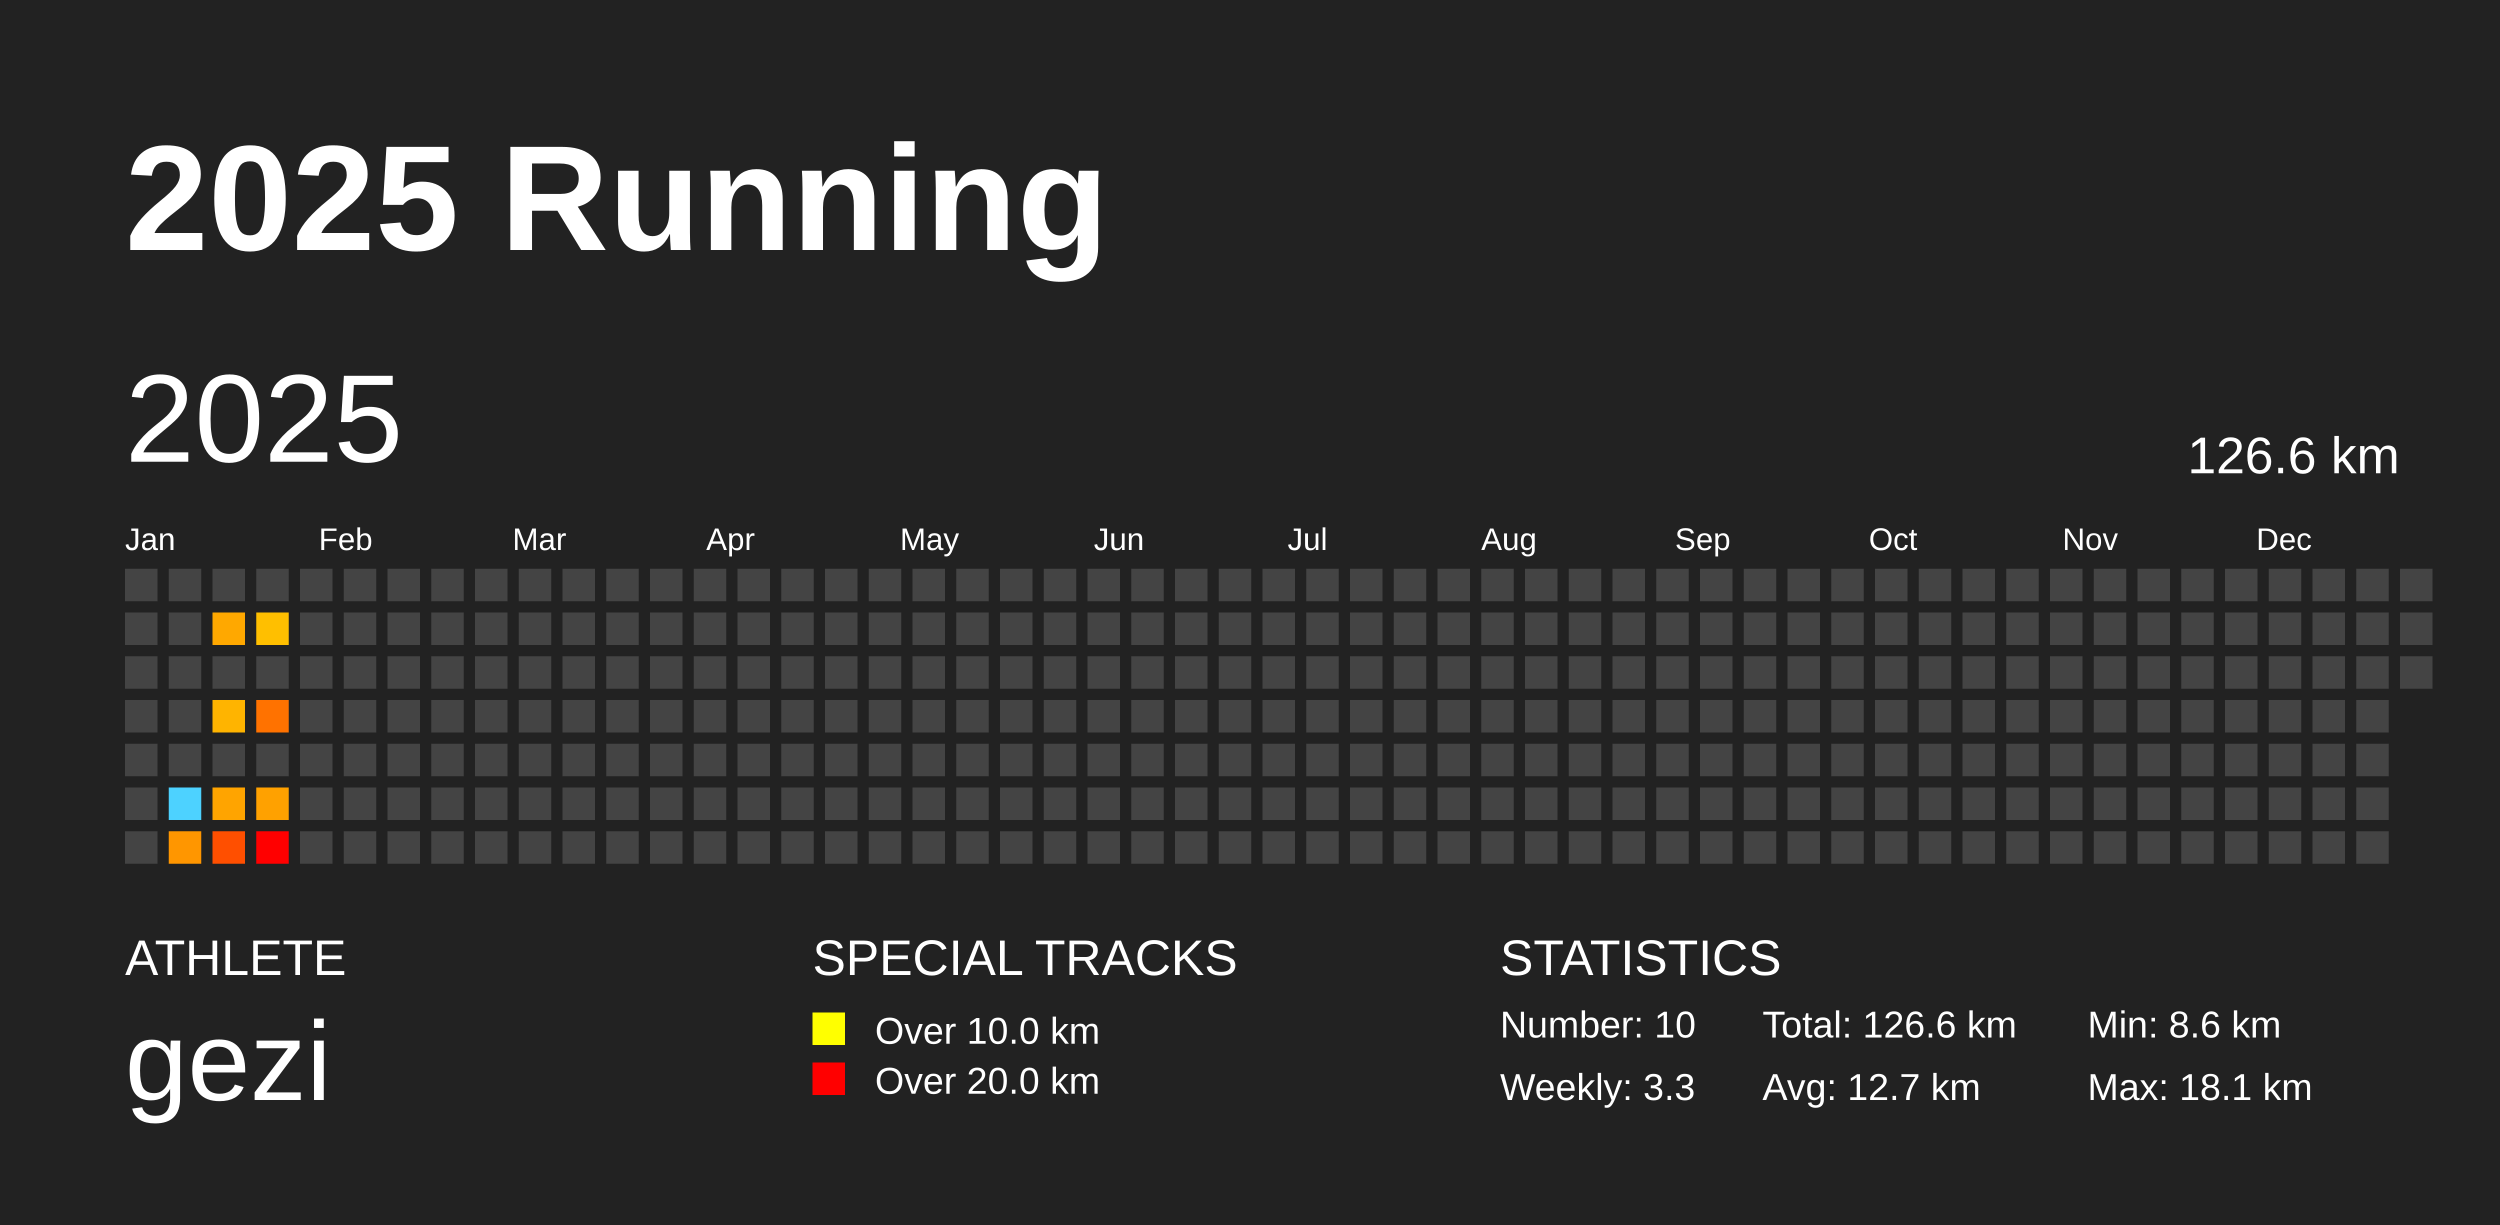
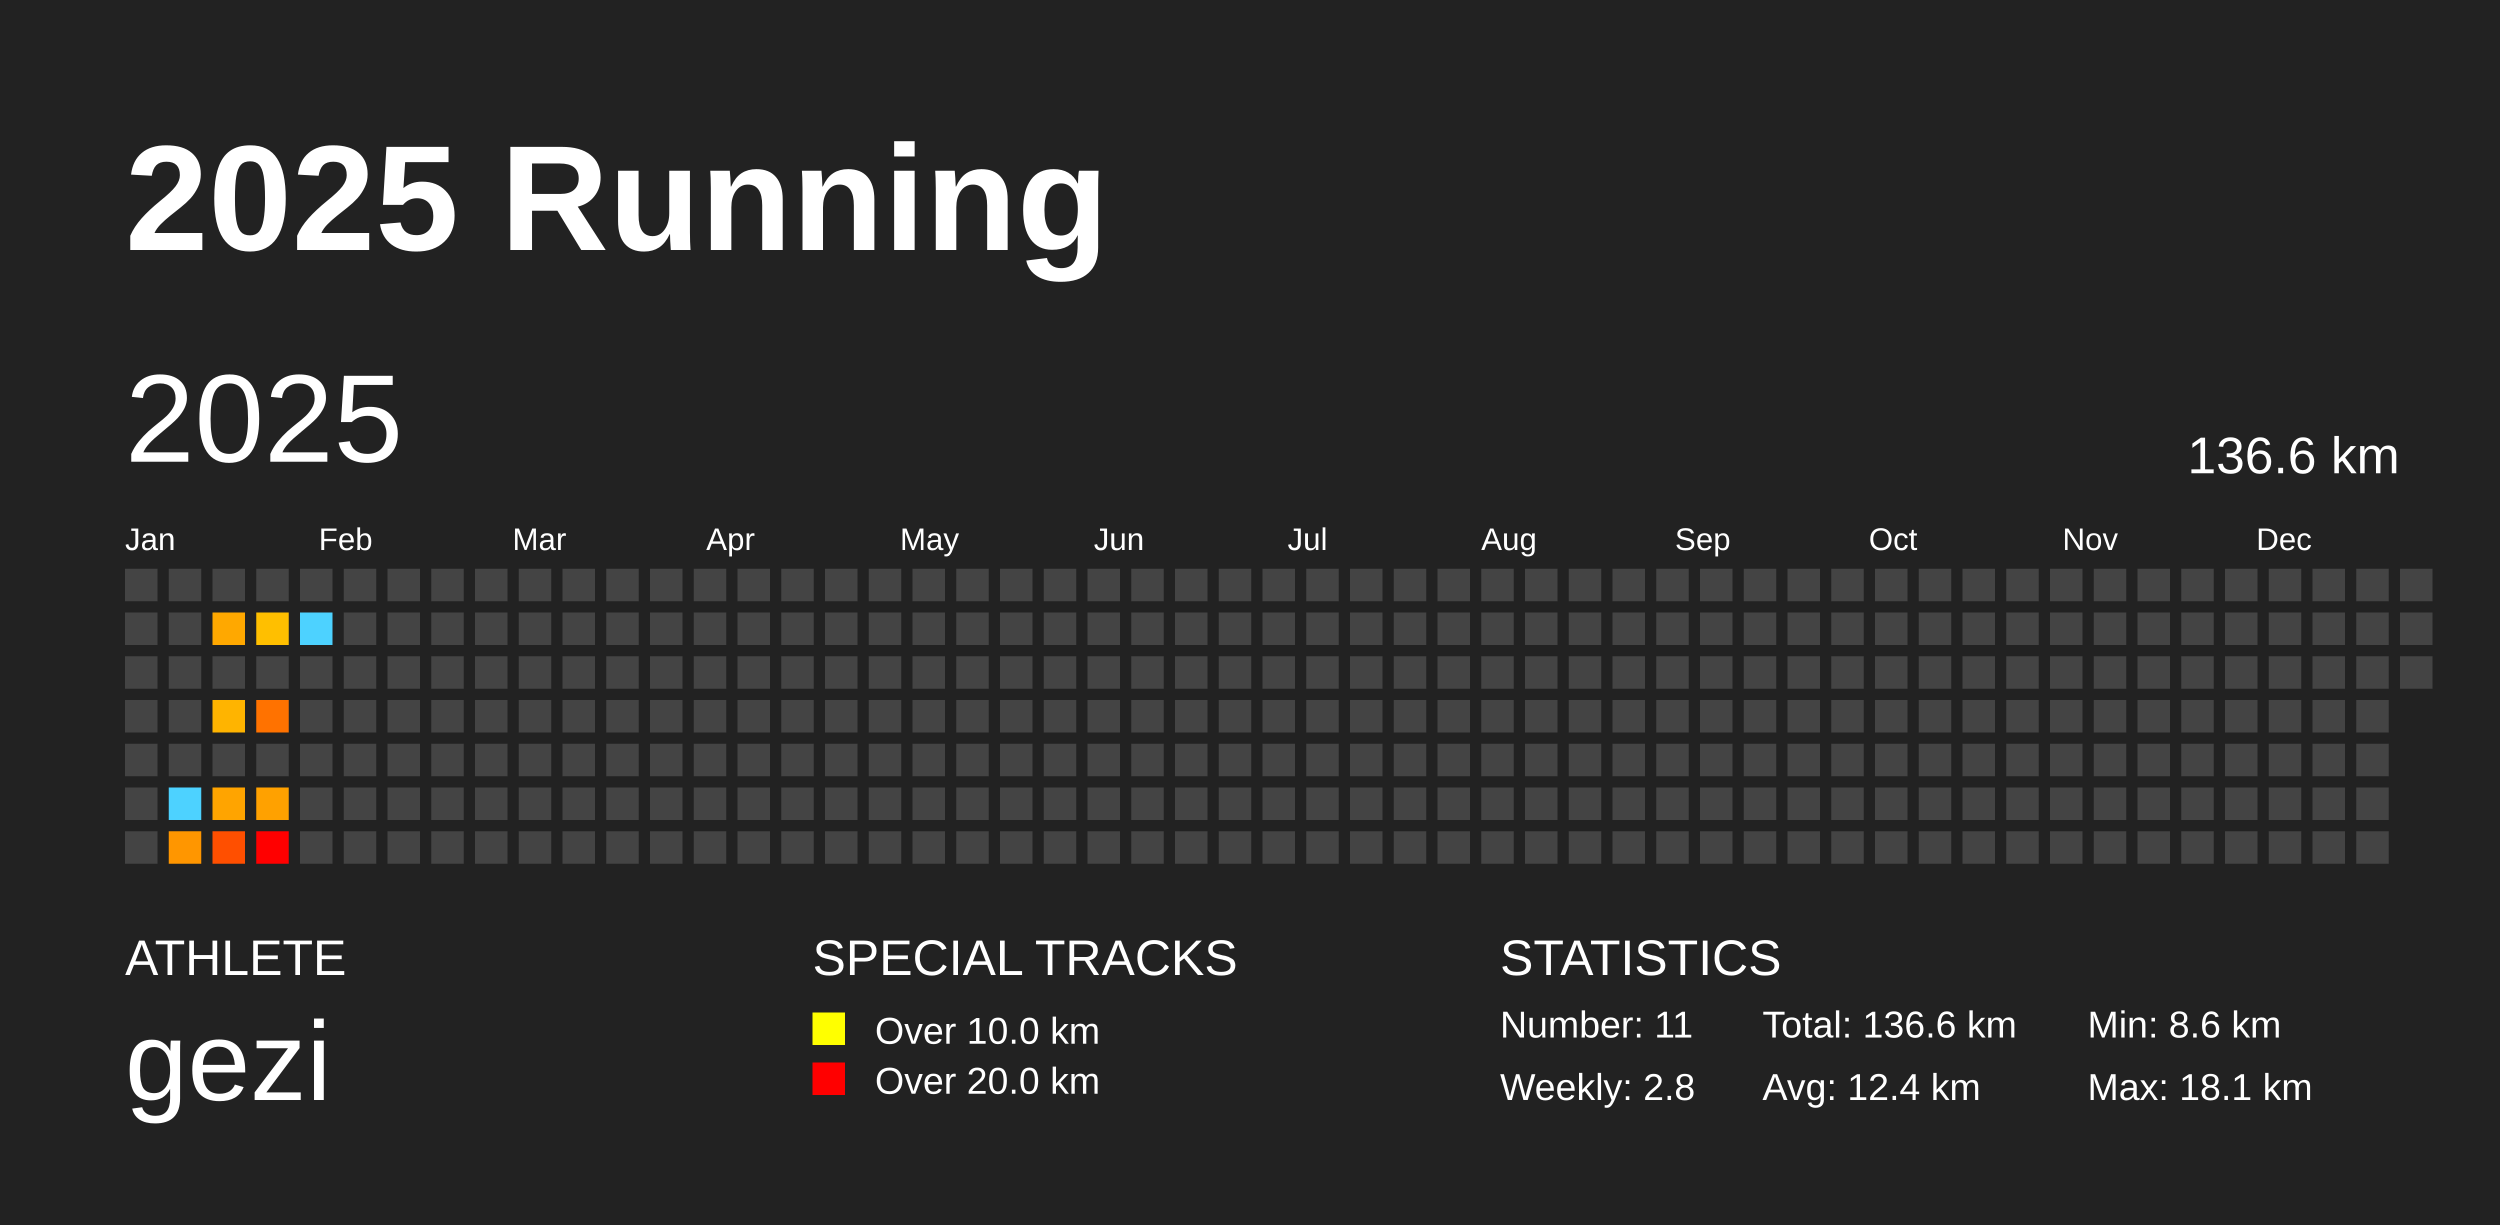
<svg xmlns="http://www.w3.org/2000/svg" baseProfile="full" height="98mm" version="1.1" viewBox="0,0,200,98" width="200mm">
  <defs />
  <rect fill="#222222" height="98" width="200" x="0" y="0" />
  <text fill="#FFFFFF" style="font-size:12px; font-family:Arial; font-weight:bold;" x="10" y="20">2025 Running</text>
  <text fill="#FFFFFF" style="font-size:4px; font-family:Arial" x="10" y="78">ATHLETE</text>
  <text fill="#FFFFFF" style="font-size:9px; font-family:Arial" x="10" y="88">gezi</text>
  <text fill="#FFFFFF" style="font-size:4px; font-family:Arial" x="65" y="78">SPECIAL TRACKS</text>
  <rect fill="yellow" height="2.6" width="2.6" x="65" y="81" />
  <text fill="#FFFFFF" style="font-size:3px; font-family:Arial" x="70" y="83.5">Over 10.0 km</text>
  <rect fill="red" height="2.6" width="2.6" x="65" y="85" />
  <text fill="#FFFFFF" style="font-size:3px; font-family:Arial" x="70" y="87.5">Over 20.0 km</text>
  <text fill="#FFFFFF" style="font-size:4px; font-family:Arial" x="120" y="78">STATISTICS</text>
-   <text fill="#FFFFFF" style="font-size:3px; font-family:Arial" x="120" y="83">Number: 10</text>
-   <text fill="#FFFFFF" style="font-size:3px; font-family:Arial" x="120" y="88">Weekly: 3.3</text>
-   <text fill="#FFFFFF" style="font-size:3px; font-family:Arial" x="141" y="83">Total: 126.6 km</text>
-   <text fill="#FFFFFF" style="font-size:3px; font-family:Arial" x="141" y="88">Avg: 12.7 km</text>
+   <text fill="#FFFFFF" style="font-size:3px; font-family:Arial" x="120" y="83">Number: 11</text>
+   <text fill="#FFFFFF" style="font-size:3px; font-family:Arial" x="120" y="88">Weekly: 2.8</text>
+   <text fill="#FFFFFF" style="font-size:3px; font-family:Arial" x="141" y="83">Total: 136.6 km</text>
+   <text fill="#FFFFFF" style="font-size:3px; font-family:Arial" x="141" y="88">Avg: 12.4 km</text>
  <text fill="#FFFFFF" style="font-size:3px; font-family:Arial" x="167" y="83">Min: 8.6 km</text>
  <text fill="#FFFFFF" style="font-size:3px; font-family:Arial" x="167" y="88">Max: 18.1 km</text>
  <text dominant-baseline="hanging" fill="#FFFFFF" style="font-size:10.0px; font-family:Arial;" x="10" y="30">2025</text>
-   <text dominant-baseline="hanging" fill="#FFFFFF" style="font-size:4.125px; font-family:Arial;" x="175" y="35">126.6 km</text>
+   <text dominant-baseline="hanging" fill="#FFFFFF" style="font-size:4.125px; font-family:Arial;" x="175" y="35">136.6 km</text>
  <text fill="#FFFFFF" style="font-size:2.5px; font-family:Arial" x="10.0" y="44">Jan</text>
  <text fill="#FFFFFF" style="font-size:2.5px; font-family:Arial" x="25.5" y="44">Feb</text>
  <text fill="#FFFFFF" style="font-size:2.5px; font-family:Arial" x="41.0" y="44">Mar</text>
  <text fill="#FFFFFF" style="font-size:2.5px; font-family:Arial" x="56.5" y="44">Apr</text>
  <text fill="#FFFFFF" style="font-size:2.5px; font-family:Arial" x="72.0" y="44">May</text>
  <text fill="#FFFFFF" style="font-size:2.5px; font-family:Arial" x="87.5" y="44">Jun</text>
  <text fill="#FFFFFF" style="font-size:2.5px; font-family:Arial" x="103.0" y="44">Jul</text>
  <text fill="#FFFFFF" style="font-size:2.5px; font-family:Arial" x="118.5" y="44">Aug</text>
  <text fill="#FFFFFF" style="font-size:2.5px; font-family:Arial" x="134.0" y="44">Sep</text>
  <text fill="#FFFFFF" style="font-size:2.5px; font-family:Arial" x="149.5" y="44">Oct</text>
  <text fill="#FFFFFF" style="font-size:2.5px; font-family:Arial" x="165.0" y="44">Nov</text>
  <text fill="#FFFFFF" style="font-size:2.5px; font-family:Arial" x="180.5" y="44">Dec</text>
  <rect fill="#444444" height="2.6" width="2.6" x="10.0" y="45.5" />
  <rect fill="#444444" height="2.6" width="2.6" x="10.0" y="49.0" />
  <rect fill="#444444" height="2.6" width="2.6" x="10.0" y="52.5" />
  <rect fill="#444444" height="2.6" width="2.6" x="10.0" y="56.0" />
  <rect fill="#444444" height="2.6" width="2.6" x="10.0" y="59.5" />
  <rect fill="#444444" height="2.6" width="2.6" x="10.0" y="63.0" />
  <rect fill="#444444" height="2.6" width="2.6" x="10.0" y="66.5" />
  <rect fill="#444444" height="2.6" width="2.6" x="13.5" y="45.5" />
  <rect fill="#444444" height="2.6" width="2.6" x="13.5" y="49.0" />
  <rect fill="#444444" height="2.6" width="2.6" x="13.5" y="52.5" />
  <rect fill="#444444" height="2.6" width="2.6" x="13.5" y="56.0" />
  <rect fill="#444444" height="2.6" width="2.6" x="13.5" y="59.5" />
  <rect fill="#4dd2ff" height="2.6" width="2.6" x="13.5" y="63.0" />
  <rect fill="#ff9600" height="2.6" width="2.6" x="13.5" y="66.5" />
  <rect fill="#444444" height="2.6" width="2.6" x="17.0" y="45.5" />
  <rect fill="#ffa800" height="2.6" width="2.6" x="17.0" y="49.0" />
  <rect fill="#444444" height="2.6" width="2.6" x="17.0" y="52.5" />
  <rect fill="#ffb400" height="2.6" width="2.6" x="17.0" y="56.0" />
  <rect fill="#444444" height="2.6" width="2.6" x="17.0" y="59.5" />
  <rect fill="#ffa400" height="2.6" width="2.6" x="17.0" y="63.0" />
  <rect fill="#ff4f00" height="2.6" width="2.6" x="17.0" y="66.5" />
  <rect fill="#444444" height="2.6" width="2.6" x="20.5" y="45.5" />
  <rect fill="#ffbf00" height="2.6" width="2.6" x="20.5" y="49.0" />
  <rect fill="#444444" height="2.6" width="2.6" x="20.5" y="52.5" />
  <rect fill="#ff7200" height="2.6" width="2.6" x="20.5" y="56.0" />
  <rect fill="#444444" height="2.6" width="2.6" x="20.5" y="59.5" />
  <rect fill="#ffa100" height="2.6" width="2.6" x="20.5" y="63.0" />
  <rect fill="#ff0000" height="2.6" width="2.6" x="20.5" y="66.5" />
  <rect fill="#444444" height="2.6" width="2.6" x="24.0" y="45.5" />
-   <rect fill="#444444" height="2.6" width="2.6" x="24.0" y="49.0" />
+   <rect fill="#4dd2ff" height="2.6" width="2.6" x="24.0" y="49.0" />
  <rect fill="#444444" height="2.6" width="2.6" x="24.0" y="52.5" />
  <rect fill="#444444" height="2.6" width="2.6" x="24.0" y="56.0" />
  <rect fill="#444444" height="2.6" width="2.6" x="24.0" y="59.5" />
  <rect fill="#444444" height="2.6" width="2.6" x="24.0" y="63.0" />
  <rect fill="#444444" height="2.6" width="2.6" x="24.0" y="66.5" />
  <rect fill="#444444" height="2.6" width="2.6" x="27.5" y="45.5" />
  <rect fill="#444444" height="2.6" width="2.6" x="27.5" y="49.0" />
  <rect fill="#444444" height="2.6" width="2.6" x="27.5" y="52.5" />
  <rect fill="#444444" height="2.6" width="2.6" x="27.5" y="56.0" />
  <rect fill="#444444" height="2.6" width="2.6" x="27.5" y="59.5" />
  <rect fill="#444444" height="2.6" width="2.6" x="27.5" y="63.0" />
  <rect fill="#444444" height="2.6" width="2.6" x="27.5" y="66.5" />
  <rect fill="#444444" height="2.6" width="2.6" x="31.0" y="45.5" />
  <rect fill="#444444" height="2.6" width="2.6" x="31.0" y="49.0" />
  <rect fill="#444444" height="2.6" width="2.6" x="31.0" y="52.5" />
  <rect fill="#444444" height="2.6" width="2.6" x="31.0" y="56.0" />
  <rect fill="#444444" height="2.6" width="2.6" x="31.0" y="59.5" />
  <rect fill="#444444" height="2.6" width="2.6" x="31.0" y="63.0" />
  <rect fill="#444444" height="2.6" width="2.6" x="31.0" y="66.5" />
  <rect fill="#444444" height="2.6" width="2.6" x="34.5" y="45.5" />
  <rect fill="#444444" height="2.6" width="2.6" x="34.5" y="49.0" />
  <rect fill="#444444" height="2.6" width="2.6" x="34.5" y="52.5" />
  <rect fill="#444444" height="2.6" width="2.6" x="34.5" y="56.0" />
  <rect fill="#444444" height="2.6" width="2.6" x="34.5" y="59.5" />
  <rect fill="#444444" height="2.6" width="2.6" x="34.5" y="63.0" />
  <rect fill="#444444" height="2.6" width="2.6" x="34.5" y="66.5" />
  <rect fill="#444444" height="2.6" width="2.6" x="38.0" y="45.5" />
  <rect fill="#444444" height="2.6" width="2.6" x="38.0" y="49.0" />
  <rect fill="#444444" height="2.6" width="2.6" x="38.0" y="52.5" />
  <rect fill="#444444" height="2.6" width="2.6" x="38.0" y="56.0" />
  <rect fill="#444444" height="2.6" width="2.6" x="38.0" y="59.5" />
  <rect fill="#444444" height="2.6" width="2.6" x="38.0" y="63.0" />
  <rect fill="#444444" height="2.6" width="2.6" x="38.0" y="66.5" />
  <rect fill="#444444" height="2.6" width="2.6" x="41.5" y="45.5" />
  <rect fill="#444444" height="2.6" width="2.6" x="41.5" y="49.0" />
  <rect fill="#444444" height="2.6" width="2.6" x="41.5" y="52.5" />
  <rect fill="#444444" height="2.6" width="2.6" x="41.5" y="56.0" />
  <rect fill="#444444" height="2.6" width="2.6" x="41.5" y="59.5" />
  <rect fill="#444444" height="2.6" width="2.6" x="41.5" y="63.0" />
  <rect fill="#444444" height="2.6" width="2.6" x="41.5" y="66.5" />
  <rect fill="#444444" height="2.6" width="2.6" x="45.0" y="45.5" />
  <rect fill="#444444" height="2.6" width="2.6" x="45.0" y="49.0" />
  <rect fill="#444444" height="2.6" width="2.6" x="45.0" y="52.5" />
  <rect fill="#444444" height="2.6" width="2.6" x="45.0" y="56.0" />
  <rect fill="#444444" height="2.6" width="2.6" x="45.0" y="59.5" />
  <rect fill="#444444" height="2.6" width="2.6" x="45.0" y="63.0" />
  <rect fill="#444444" height="2.6" width="2.6" x="45.0" y="66.5" />
  <rect fill="#444444" height="2.6" width="2.6" x="48.5" y="45.5" />
  <rect fill="#444444" height="2.6" width="2.6" x="48.5" y="49.0" />
  <rect fill="#444444" height="2.6" width="2.6" x="48.5" y="52.5" />
  <rect fill="#444444" height="2.6" width="2.6" x="48.5" y="56.0" />
  <rect fill="#444444" height="2.6" width="2.6" x="48.5" y="59.5" />
  <rect fill="#444444" height="2.6" width="2.6" x="48.5" y="63.0" />
  <rect fill="#444444" height="2.6" width="2.6" x="48.5" y="66.5" />
  <rect fill="#444444" height="2.6" width="2.6" x="52.0" y="45.5" />
  <rect fill="#444444" height="2.6" width="2.6" x="52.0" y="49.0" />
  <rect fill="#444444" height="2.6" width="2.6" x="52.0" y="52.5" />
  <rect fill="#444444" height="2.6" width="2.6" x="52.0" y="56.0" />
  <rect fill="#444444" height="2.6" width="2.6" x="52.0" y="59.5" />
  <rect fill="#444444" height="2.6" width="2.6" x="52.0" y="63.0" />
  <rect fill="#444444" height="2.6" width="2.6" x="52.0" y="66.5" />
  <rect fill="#444444" height="2.6" width="2.6" x="55.5" y="45.5" />
  <rect fill="#444444" height="2.6" width="2.6" x="55.5" y="49.0" />
  <rect fill="#444444" height="2.6" width="2.6" x="55.5" y="52.5" />
  <rect fill="#444444" height="2.6" width="2.6" x="55.5" y="56.0" />
  <rect fill="#444444" height="2.6" width="2.6" x="55.5" y="59.5" />
  <rect fill="#444444" height="2.6" width="2.6" x="55.5" y="63.0" />
  <rect fill="#444444" height="2.6" width="2.6" x="55.5" y="66.5" />
  <rect fill="#444444" height="2.6" width="2.6" x="59.0" y="45.5" />
  <rect fill="#444444" height="2.6" width="2.6" x="59.0" y="49.0" />
  <rect fill="#444444" height="2.6" width="2.6" x="59.0" y="52.5" />
  <rect fill="#444444" height="2.6" width="2.6" x="59.0" y="56.0" />
  <rect fill="#444444" height="2.6" width="2.6" x="59.0" y="59.5" />
  <rect fill="#444444" height="2.6" width="2.6" x="59.0" y="63.0" />
  <rect fill="#444444" height="2.6" width="2.6" x="59.0" y="66.5" />
  <rect fill="#444444" height="2.6" width="2.6" x="62.5" y="45.5" />
  <rect fill="#444444" height="2.6" width="2.6" x="62.5" y="49.0" />
  <rect fill="#444444" height="2.6" width="2.6" x="62.5" y="52.5" />
  <rect fill="#444444" height="2.6" width="2.6" x="62.5" y="56.0" />
  <rect fill="#444444" height="2.6" width="2.6" x="62.5" y="59.5" />
  <rect fill="#444444" height="2.6" width="2.6" x="62.5" y="63.0" />
  <rect fill="#444444" height="2.6" width="2.6" x="62.5" y="66.5" />
  <rect fill="#444444" height="2.6" width="2.6" x="66.0" y="45.5" />
  <rect fill="#444444" height="2.6" width="2.6" x="66.0" y="49.0" />
  <rect fill="#444444" height="2.6" width="2.6" x="66.0" y="52.5" />
  <rect fill="#444444" height="2.6" width="2.6" x="66.0" y="56.0" />
  <rect fill="#444444" height="2.6" width="2.6" x="66.0" y="59.5" />
  <rect fill="#444444" height="2.6" width="2.6" x="66.0" y="63.0" />
  <rect fill="#444444" height="2.6" width="2.6" x="66.0" y="66.5" />
  <rect fill="#444444" height="2.6" width="2.6" x="69.5" y="45.5" />
  <rect fill="#444444" height="2.6" width="2.6" x="69.5" y="49.0" />
  <rect fill="#444444" height="2.6" width="2.6" x="69.5" y="52.5" />
  <rect fill="#444444" height="2.6" width="2.6" x="69.5" y="56.0" />
  <rect fill="#444444" height="2.6" width="2.6" x="69.5" y="59.5" />
  <rect fill="#444444" height="2.6" width="2.6" x="69.5" y="63.0" />
  <rect fill="#444444" height="2.6" width="2.6" x="69.5" y="66.5" />
  <rect fill="#444444" height="2.6" width="2.6" x="73.0" y="45.5" />
  <rect fill="#444444" height="2.6" width="2.6" x="73.0" y="49.0" />
  <rect fill="#444444" height="2.6" width="2.6" x="73.0" y="52.5" />
  <rect fill="#444444" height="2.6" width="2.6" x="73.0" y="56.0" />
  <rect fill="#444444" height="2.6" width="2.6" x="73.0" y="59.5" />
  <rect fill="#444444" height="2.6" width="2.6" x="73.0" y="63.0" />
  <rect fill="#444444" height="2.6" width="2.6" x="73.0" y="66.5" />
  <rect fill="#444444" height="2.6" width="2.6" x="76.5" y="45.5" />
  <rect fill="#444444" height="2.6" width="2.6" x="76.5" y="49.0" />
  <rect fill="#444444" height="2.6" width="2.6" x="76.5" y="52.5" />
  <rect fill="#444444" height="2.6" width="2.6" x="76.5" y="56.0" />
  <rect fill="#444444" height="2.6" width="2.6" x="76.5" y="59.5" />
  <rect fill="#444444" height="2.6" width="2.6" x="76.5" y="63.0" />
  <rect fill="#444444" height="2.6" width="2.6" x="76.5" y="66.5" />
  <rect fill="#444444" height="2.6" width="2.6" x="80.0" y="45.5" />
  <rect fill="#444444" height="2.6" width="2.6" x="80.0" y="49.0" />
  <rect fill="#444444" height="2.6" width="2.6" x="80.0" y="52.5" />
  <rect fill="#444444" height="2.6" width="2.6" x="80.0" y="56.0" />
  <rect fill="#444444" height="2.6" width="2.6" x="80.0" y="59.5" />
  <rect fill="#444444" height="2.6" width="2.6" x="80.0" y="63.0" />
  <rect fill="#444444" height="2.6" width="2.6" x="80.0" y="66.5" />
  <rect fill="#444444" height="2.6" width="2.6" x="83.5" y="45.5" />
  <rect fill="#444444" height="2.6" width="2.6" x="83.5" y="49.0" />
  <rect fill="#444444" height="2.6" width="2.6" x="83.5" y="52.5" />
  <rect fill="#444444" height="2.6" width="2.6" x="83.5" y="56.0" />
  <rect fill="#444444" height="2.6" width="2.6" x="83.5" y="59.5" />
  <rect fill="#444444" height="2.6" width="2.6" x="83.5" y="63.0" />
  <rect fill="#444444" height="2.6" width="2.6" x="83.5" y="66.5" />
  <rect fill="#444444" height="2.6" width="2.6" x="87.0" y="45.5" />
  <rect fill="#444444" height="2.6" width="2.6" x="87.0" y="49.0" />
  <rect fill="#444444" height="2.6" width="2.6" x="87.0" y="52.5" />
  <rect fill="#444444" height="2.6" width="2.6" x="87.0" y="56.0" />
  <rect fill="#444444" height="2.6" width="2.6" x="87.0" y="59.5" />
  <rect fill="#444444" height="2.6" width="2.6" x="87.0" y="63.0" />
  <rect fill="#444444" height="2.6" width="2.6" x="87.0" y="66.5" />
  <rect fill="#444444" height="2.6" width="2.6" x="90.5" y="45.5" />
  <rect fill="#444444" height="2.6" width="2.6" x="90.5" y="49.0" />
  <rect fill="#444444" height="2.6" width="2.6" x="90.5" y="52.5" />
  <rect fill="#444444" height="2.6" width="2.6" x="90.5" y="56.0" />
  <rect fill="#444444" height="2.6" width="2.6" x="90.5" y="59.5" />
  <rect fill="#444444" height="2.6" width="2.6" x="90.5" y="63.0" />
  <rect fill="#444444" height="2.6" width="2.6" x="90.5" y="66.5" />
  <rect fill="#444444" height="2.6" width="2.6" x="94.0" y="45.5" />
  <rect fill="#444444" height="2.6" width="2.6" x="94.0" y="49.0" />
  <rect fill="#444444" height="2.6" width="2.6" x="94.0" y="52.5" />
  <rect fill="#444444" height="2.6" width="2.6" x="94.0" y="56.0" />
  <rect fill="#444444" height="2.6" width="2.6" x="94.0" y="59.5" />
  <rect fill="#444444" height="2.6" width="2.6" x="94.0" y="63.0" />
  <rect fill="#444444" height="2.6" width="2.6" x="94.0" y="66.5" />
  <rect fill="#444444" height="2.6" width="2.6" x="97.5" y="45.5" />
  <rect fill="#444444" height="2.6" width="2.6" x="97.5" y="49.0" />
  <rect fill="#444444" height="2.6" width="2.6" x="97.5" y="52.5" />
  <rect fill="#444444" height="2.6" width="2.6" x="97.5" y="56.0" />
  <rect fill="#444444" height="2.6" width="2.6" x="97.5" y="59.5" />
  <rect fill="#444444" height="2.6" width="2.6" x="97.5" y="63.0" />
  <rect fill="#444444" height="2.6" width="2.6" x="97.5" y="66.5" />
  <rect fill="#444444" height="2.6" width="2.6" x="101.0" y="45.5" />
  <rect fill="#444444" height="2.6" width="2.6" x="101.0" y="49.0" />
  <rect fill="#444444" height="2.6" width="2.6" x="101.0" y="52.5" />
  <rect fill="#444444" height="2.6" width="2.6" x="101.0" y="56.0" />
  <rect fill="#444444" height="2.6" width="2.6" x="101.0" y="59.5" />
  <rect fill="#444444" height="2.6" width="2.6" x="101.0" y="63.0" />
  <rect fill="#444444" height="2.6" width="2.6" x="101.0" y="66.5" />
  <rect fill="#444444" height="2.6" width="2.6" x="104.5" y="45.5" />
  <rect fill="#444444" height="2.6" width="2.6" x="104.5" y="49.0" />
  <rect fill="#444444" height="2.6" width="2.6" x="104.5" y="52.5" />
  <rect fill="#444444" height="2.6" width="2.6" x="104.5" y="56.0" />
  <rect fill="#444444" height="2.6" width="2.6" x="104.5" y="59.5" />
  <rect fill="#444444" height="2.6" width="2.6" x="104.5" y="63.0" />
  <rect fill="#444444" height="2.6" width="2.6" x="104.5" y="66.5" />
  <rect fill="#444444" height="2.6" width="2.6" x="108.0" y="45.5" />
  <rect fill="#444444" height="2.6" width="2.6" x="108.0" y="49.0" />
  <rect fill="#444444" height="2.6" width="2.6" x="108.0" y="52.5" />
  <rect fill="#444444" height="2.6" width="2.6" x="108.0" y="56.0" />
  <rect fill="#444444" height="2.6" width="2.6" x="108.0" y="59.5" />
  <rect fill="#444444" height="2.6" width="2.6" x="108.0" y="63.0" />
  <rect fill="#444444" height="2.6" width="2.6" x="108.0" y="66.5" />
  <rect fill="#444444" height="2.6" width="2.6" x="111.5" y="45.5" />
  <rect fill="#444444" height="2.6" width="2.6" x="111.5" y="49.0" />
  <rect fill="#444444" height="2.6" width="2.6" x="111.5" y="52.5" />
  <rect fill="#444444" height="2.6" width="2.6" x="111.5" y="56.0" />
  <rect fill="#444444" height="2.6" width="2.6" x="111.5" y="59.5" />
  <rect fill="#444444" height="2.6" width="2.6" x="111.5" y="63.0" />
  <rect fill="#444444" height="2.6" width="2.6" x="111.5" y="66.5" />
  <rect fill="#444444" height="2.6" width="2.6" x="115.0" y="45.5" />
  <rect fill="#444444" height="2.6" width="2.6" x="115.0" y="49.0" />
  <rect fill="#444444" height="2.6" width="2.6" x="115.0" y="52.5" />
  <rect fill="#444444" height="2.6" width="2.6" x="115.0" y="56.0" />
  <rect fill="#444444" height="2.6" width="2.6" x="115.0" y="59.5" />
  <rect fill="#444444" height="2.6" width="2.6" x="115.0" y="63.0" />
  <rect fill="#444444" height="2.6" width="2.6" x="115.0" y="66.5" />
  <rect fill="#444444" height="2.6" width="2.6" x="118.5" y="45.5" />
  <rect fill="#444444" height="2.6" width="2.6" x="118.5" y="49.0" />
  <rect fill="#444444" height="2.6" width="2.6" x="118.5" y="52.5" />
  <rect fill="#444444" height="2.6" width="2.6" x="118.5" y="56.0" />
  <rect fill="#444444" height="2.6" width="2.6" x="118.5" y="59.5" />
  <rect fill="#444444" height="2.6" width="2.6" x="118.5" y="63.0" />
  <rect fill="#444444" height="2.6" width="2.6" x="118.5" y="66.5" />
  <rect fill="#444444" height="2.6" width="2.6" x="122.0" y="45.5" />
  <rect fill="#444444" height="2.6" width="2.6" x="122.0" y="49.0" />
  <rect fill="#444444" height="2.6" width="2.6" x="122.0" y="52.5" />
  <rect fill="#444444" height="2.6" width="2.6" x="122.0" y="56.0" />
  <rect fill="#444444" height="2.6" width="2.6" x="122.0" y="59.5" />
  <rect fill="#444444" height="2.6" width="2.6" x="122.0" y="63.0" />
  <rect fill="#444444" height="2.6" width="2.6" x="122.0" y="66.5" />
  <rect fill="#444444" height="2.6" width="2.6" x="125.5" y="45.5" />
  <rect fill="#444444" height="2.6" width="2.6" x="125.5" y="49.0" />
  <rect fill="#444444" height="2.6" width="2.6" x="125.5" y="52.5" />
  <rect fill="#444444" height="2.6" width="2.6" x="125.5" y="56.0" />
  <rect fill="#444444" height="2.6" width="2.6" x="125.5" y="59.5" />
  <rect fill="#444444" height="2.6" width="2.6" x="125.5" y="63.0" />
  <rect fill="#444444" height="2.6" width="2.6" x="125.5" y="66.5" />
  <rect fill="#444444" height="2.6" width="2.6" x="129.0" y="45.5" />
  <rect fill="#444444" height="2.6" width="2.6" x="129.0" y="49.0" />
  <rect fill="#444444" height="2.6" width="2.6" x="129.0" y="52.5" />
  <rect fill="#444444" height="2.6" width="2.6" x="129.0" y="56.0" />
  <rect fill="#444444" height="2.6" width="2.6" x="129.0" y="59.5" />
  <rect fill="#444444" height="2.6" width="2.6" x="129.0" y="63.0" />
  <rect fill="#444444" height="2.6" width="2.6" x="129.0" y="66.5" />
  <rect fill="#444444" height="2.6" width="2.6" x="132.5" y="45.5" />
  <rect fill="#444444" height="2.6" width="2.6" x="132.5" y="49.0" />
  <rect fill="#444444" height="2.6" width="2.6" x="132.5" y="52.5" />
  <rect fill="#444444" height="2.6" width="2.6" x="132.5" y="56.0" />
  <rect fill="#444444" height="2.6" width="2.6" x="132.5" y="59.5" />
  <rect fill="#444444" height="2.6" width="2.6" x="132.5" y="63.0" />
  <rect fill="#444444" height="2.6" width="2.6" x="132.5" y="66.5" />
  <rect fill="#444444" height="2.6" width="2.6" x="136.0" y="45.5" />
  <rect fill="#444444" height="2.6" width="2.6" x="136.0" y="49.0" />
  <rect fill="#444444" height="2.6" width="2.6" x="136.0" y="52.5" />
  <rect fill="#444444" height="2.6" width="2.6" x="136.0" y="56.0" />
  <rect fill="#444444" height="2.6" width="2.6" x="136.0" y="59.5" />
  <rect fill="#444444" height="2.6" width="2.6" x="136.0" y="63.0" />
  <rect fill="#444444" height="2.6" width="2.6" x="136.0" y="66.5" />
  <rect fill="#444444" height="2.6" width="2.6" x="139.5" y="45.5" />
  <rect fill="#444444" height="2.6" width="2.6" x="139.5" y="49.0" />
  <rect fill="#444444" height="2.6" width="2.6" x="139.5" y="52.5" />
  <rect fill="#444444" height="2.6" width="2.6" x="139.5" y="56.0" />
  <rect fill="#444444" height="2.6" width="2.6" x="139.5" y="59.5" />
  <rect fill="#444444" height="2.6" width="2.6" x="139.5" y="63.0" />
  <rect fill="#444444" height="2.6" width="2.6" x="139.5" y="66.5" />
  <rect fill="#444444" height="2.6" width="2.6" x="143.0" y="45.5" />
  <rect fill="#444444" height="2.6" width="2.6" x="143.0" y="49.0" />
  <rect fill="#444444" height="2.6" width="2.6" x="143.0" y="52.5" />
  <rect fill="#444444" height="2.6" width="2.6" x="143.0" y="56.0" />
  <rect fill="#444444" height="2.6" width="2.6" x="143.0" y="59.5" />
  <rect fill="#444444" height="2.6" width="2.6" x="143.0" y="63.0" />
  <rect fill="#444444" height="2.6" width="2.6" x="143.0" y="66.5" />
  <rect fill="#444444" height="2.6" width="2.6" x="146.5" y="45.5" />
  <rect fill="#444444" height="2.6" width="2.6" x="146.5" y="49.0" />
  <rect fill="#444444" height="2.6" width="2.6" x="146.5" y="52.5" />
  <rect fill="#444444" height="2.6" width="2.6" x="146.5" y="56.0" />
  <rect fill="#444444" height="2.6" width="2.6" x="146.5" y="59.5" />
  <rect fill="#444444" height="2.6" width="2.6" x="146.5" y="63.0" />
  <rect fill="#444444" height="2.6" width="2.6" x="146.5" y="66.5" />
  <rect fill="#444444" height="2.6" width="2.6" x="150.0" y="45.5" />
  <rect fill="#444444" height="2.6" width="2.6" x="150.0" y="49.0" />
  <rect fill="#444444" height="2.6" width="2.6" x="150.0" y="52.5" />
  <rect fill="#444444" height="2.6" width="2.6" x="150.0" y="56.0" />
  <rect fill="#444444" height="2.6" width="2.6" x="150.0" y="59.5" />
  <rect fill="#444444" height="2.6" width="2.6" x="150.0" y="63.0" />
  <rect fill="#444444" height="2.6" width="2.6" x="150.0" y="66.5" />
  <rect fill="#444444" height="2.6" width="2.6" x="153.5" y="45.5" />
  <rect fill="#444444" height="2.6" width="2.6" x="153.5" y="49.0" />
  <rect fill="#444444" height="2.6" width="2.6" x="153.5" y="52.5" />
  <rect fill="#444444" height="2.6" width="2.6" x="153.5" y="56.0" />
  <rect fill="#444444" height="2.6" width="2.6" x="153.5" y="59.5" />
  <rect fill="#444444" height="2.6" width="2.6" x="153.5" y="63.0" />
  <rect fill="#444444" height="2.6" width="2.6" x="153.5" y="66.5" />
  <rect fill="#444444" height="2.6" width="2.6" x="157.0" y="45.5" />
  <rect fill="#444444" height="2.6" width="2.6" x="157.0" y="49.0" />
  <rect fill="#444444" height="2.6" width="2.6" x="157.0" y="52.5" />
  <rect fill="#444444" height="2.6" width="2.6" x="157.0" y="56.0" />
  <rect fill="#444444" height="2.6" width="2.6" x="157.0" y="59.5" />
  <rect fill="#444444" height="2.6" width="2.6" x="157.0" y="63.0" />
  <rect fill="#444444" height="2.6" width="2.6" x="157.0" y="66.5" />
  <rect fill="#444444" height="2.6" width="2.6" x="160.5" y="45.5" />
  <rect fill="#444444" height="2.6" width="2.6" x="160.5" y="49.0" />
  <rect fill="#444444" height="2.6" width="2.6" x="160.5" y="52.5" />
  <rect fill="#444444" height="2.6" width="2.6" x="160.5" y="56.0" />
  <rect fill="#444444" height="2.6" width="2.6" x="160.5" y="59.5" />
  <rect fill="#444444" height="2.6" width="2.6" x="160.5" y="63.0" />
  <rect fill="#444444" height="2.6" width="2.6" x="160.5" y="66.5" />
  <rect fill="#444444" height="2.6" width="2.6" x="164.0" y="45.5" />
  <rect fill="#444444" height="2.6" width="2.6" x="164.0" y="49.0" />
  <rect fill="#444444" height="2.6" width="2.6" x="164.0" y="52.5" />
  <rect fill="#444444" height="2.6" width="2.6" x="164.0" y="56.0" />
  <rect fill="#444444" height="2.6" width="2.6" x="164.0" y="59.5" />
  <rect fill="#444444" height="2.6" width="2.6" x="164.0" y="63.0" />
  <rect fill="#444444" height="2.6" width="2.6" x="164.0" y="66.5" />
  <rect fill="#444444" height="2.6" width="2.6" x="167.5" y="45.5" />
  <rect fill="#444444" height="2.6" width="2.6" x="167.5" y="49.0" />
  <rect fill="#444444" height="2.6" width="2.6" x="167.5" y="52.5" />
  <rect fill="#444444" height="2.6" width="2.6" x="167.5" y="56.0" />
  <rect fill="#444444" height="2.6" width="2.6" x="167.5" y="59.5" />
  <rect fill="#444444" height="2.6" width="2.6" x="167.5" y="63.0" />
  <rect fill="#444444" height="2.6" width="2.6" x="167.5" y="66.5" />
  <rect fill="#444444" height="2.6" width="2.6" x="171.0" y="45.5" />
  <rect fill="#444444" height="2.6" width="2.6" x="171.0" y="49.0" />
  <rect fill="#444444" height="2.6" width="2.6" x="171.0" y="52.5" />
  <rect fill="#444444" height="2.6" width="2.6" x="171.0" y="56.0" />
  <rect fill="#444444" height="2.6" width="2.6" x="171.0" y="59.5" />
  <rect fill="#444444" height="2.6" width="2.6" x="171.0" y="63.0" />
  <rect fill="#444444" height="2.6" width="2.6" x="171.0" y="66.5" />
  <rect fill="#444444" height="2.6" width="2.6" x="174.5" y="45.5" />
  <rect fill="#444444" height="2.6" width="2.6" x="174.5" y="49.0" />
  <rect fill="#444444" height="2.6" width="2.6" x="174.5" y="52.5" />
  <rect fill="#444444" height="2.6" width="2.6" x="174.5" y="56.0" />
  <rect fill="#444444" height="2.6" width="2.6" x="174.5" y="59.5" />
  <rect fill="#444444" height="2.6" width="2.6" x="174.5" y="63.0" />
  <rect fill="#444444" height="2.6" width="2.6" x="174.5" y="66.5" />
  <rect fill="#444444" height="2.6" width="2.6" x="178.0" y="45.5" />
  <rect fill="#444444" height="2.6" width="2.6" x="178.0" y="49.0" />
  <rect fill="#444444" height="2.6" width="2.6" x="178.0" y="52.5" />
  <rect fill="#444444" height="2.6" width="2.6" x="178.0" y="56.0" />
  <rect fill="#444444" height="2.6" width="2.6" x="178.0" y="59.5" />
  <rect fill="#444444" height="2.6" width="2.6" x="178.0" y="63.0" />
  <rect fill="#444444" height="2.6" width="2.6" x="178.0" y="66.5" />
  <rect fill="#444444" height="2.6" width="2.6" x="181.5" y="45.5" />
  <rect fill="#444444" height="2.6" width="2.6" x="181.5" y="49.0" />
  <rect fill="#444444" height="2.6" width="2.6" x="181.5" y="52.5" />
  <rect fill="#444444" height="2.6" width="2.6" x="181.5" y="56.0" />
  <rect fill="#444444" height="2.6" width="2.6" x="181.5" y="59.5" />
  <rect fill="#444444" height="2.6" width="2.6" x="181.5" y="63.0" />
  <rect fill="#444444" height="2.6" width="2.6" x="181.5" y="66.5" />
  <rect fill="#444444" height="2.6" width="2.6" x="185.0" y="45.5" />
  <rect fill="#444444" height="2.6" width="2.6" x="185.0" y="49.0" />
  <rect fill="#444444" height="2.6" width="2.6" x="185.0" y="52.5" />
  <rect fill="#444444" height="2.6" width="2.6" x="185.0" y="56.0" />
  <rect fill="#444444" height="2.6" width="2.6" x="185.0" y="59.5" />
  <rect fill="#444444" height="2.6" width="2.6" x="185.0" y="63.0" />
  <rect fill="#444444" height="2.6" width="2.6" x="185.0" y="66.5" />
  <rect fill="#444444" height="2.6" width="2.6" x="188.5" y="45.5" />
  <rect fill="#444444" height="2.6" width="2.6" x="188.5" y="49.0" />
  <rect fill="#444444" height="2.6" width="2.6" x="188.5" y="52.5" />
  <rect fill="#444444" height="2.6" width="2.6" x="188.5" y="56.0" />
  <rect fill="#444444" height="2.6" width="2.6" x="188.5" y="59.5" />
  <rect fill="#444444" height="2.6" width="2.6" x="188.5" y="63.0" />
  <rect fill="#444444" height="2.6" width="2.6" x="188.5" y="66.5" />
  <rect fill="#444444" height="2.6" width="2.6" x="192.0" y="45.5" />
  <rect fill="#444444" height="2.6" width="2.6" x="192.0" y="49.0" />
  <rect fill="#444444" height="2.6" width="2.6" x="192.0" y="52.5" />
</svg>
